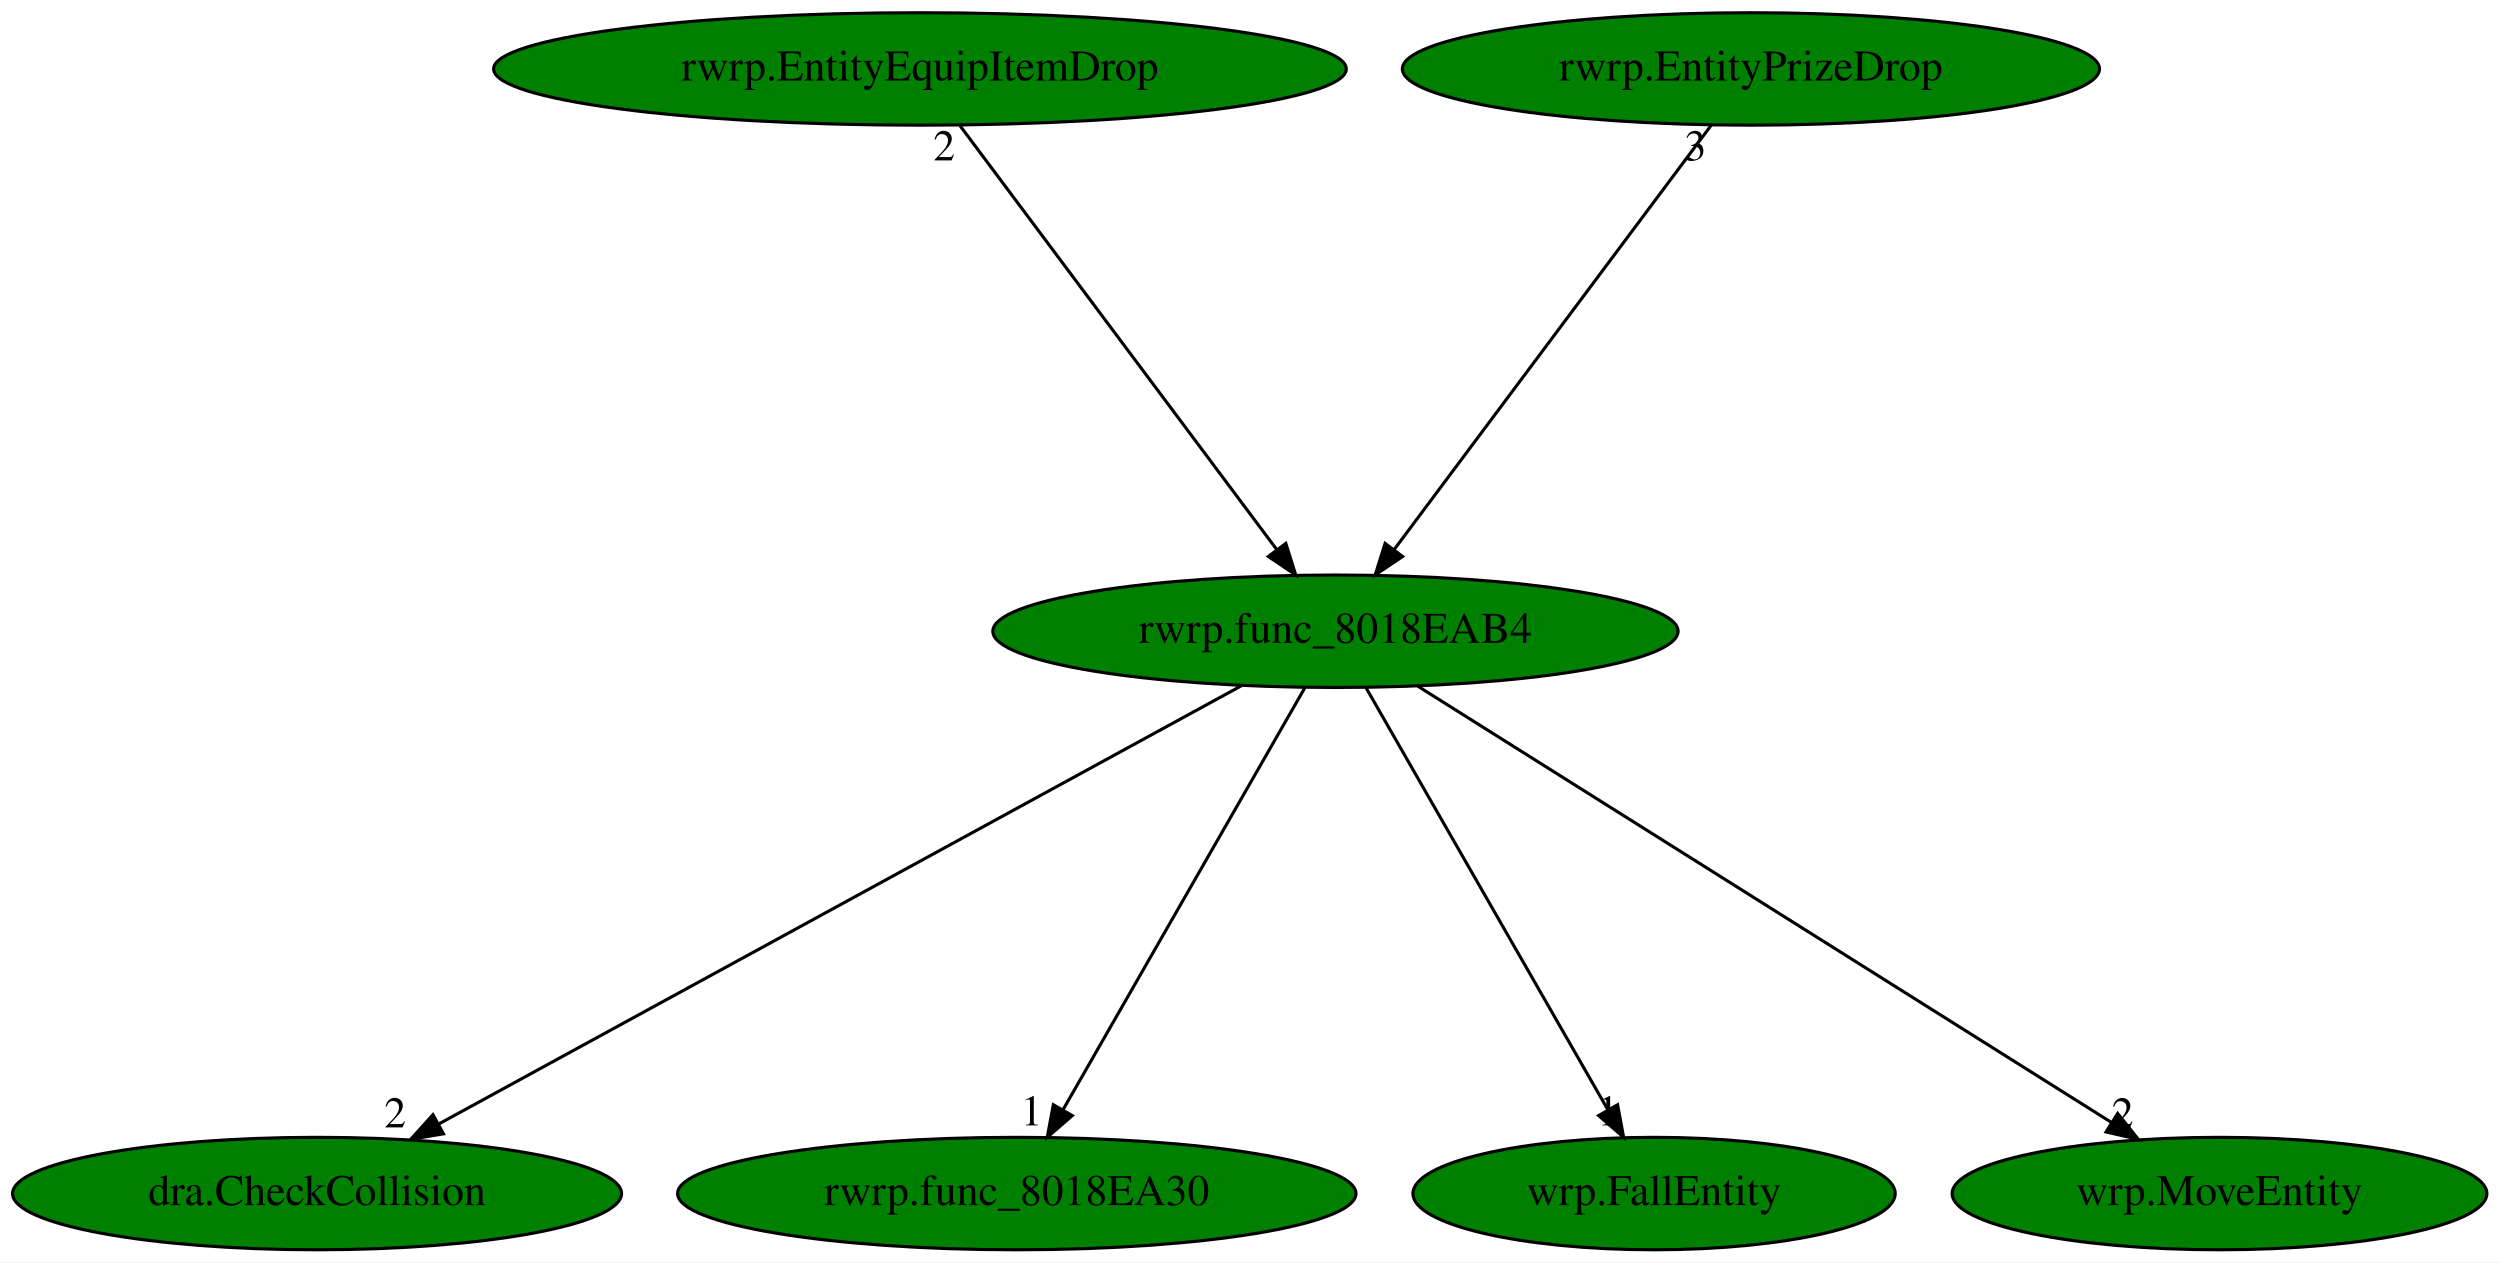
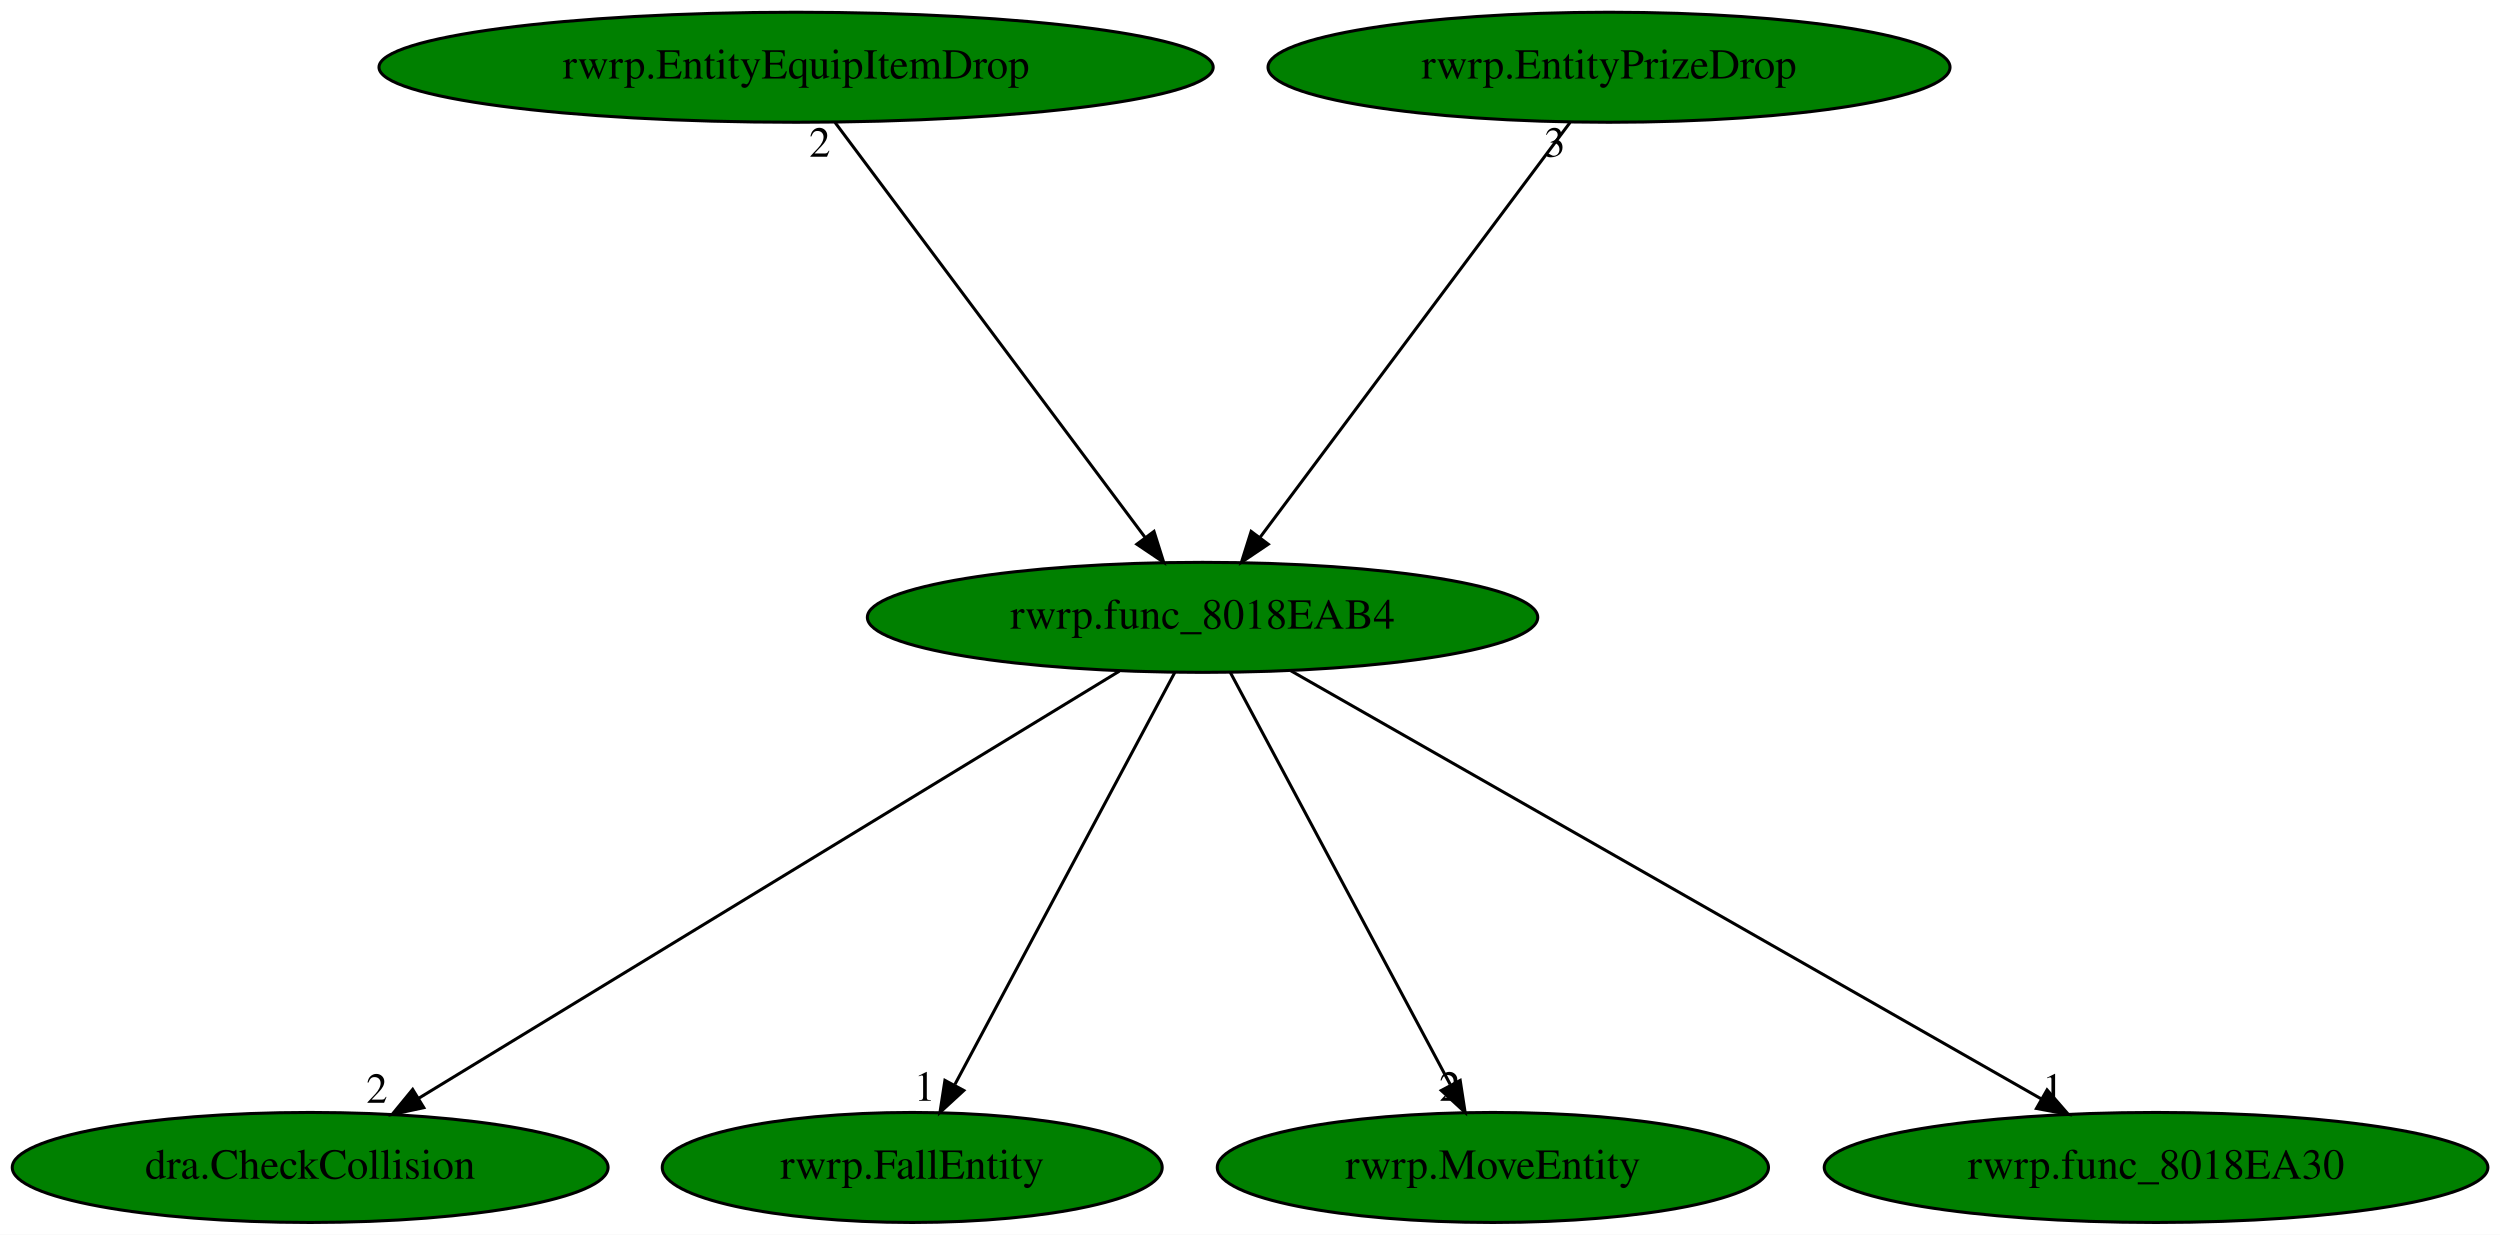
- <svg xmlns="http://www.w3.org/2000/svg" xmlns:xlink="http://www.w3.org/1999/xlink" width="800pt" height="404pt" viewBox="0.00 0.00 800.28 404.00">
+ <svg xmlns="http://www.w3.org/2000/svg" xmlns:xlink="http://www.w3.org/1999/xlink" width="818pt" height="404pt" viewBox="0.00 0.00 818.03 404.00">
  <g id="graph0" class="graph" transform="scale(1 1) rotate(0) translate(4 400)">
-     <polygon fill="white" stroke="transparent" points="-4,4 -4,-400 796.28,-400 796.28,4 -4,4" />
+     <polygon fill="white" stroke="transparent" points="-4,4 -4,-400 814.03,-400 814.03,4 -4,4" />
    <g id="node1" class="node">
-       <ellipse fill="green" stroke="black" cx="423.49" cy="-198" rx="109.68" ry="18" />
-       <text text-anchor="middle" x="423.49" y="-194.3" font-family="Times,serif" font-size="14.00">rwrp.func_8018EAB4</text>
+       <ellipse fill="green" stroke="black" cx="389.49" cy="-198" rx="109.68" ry="18" />
+       <text text-anchor="middle" x="389.49" y="-194.3" font-family="Times,serif" font-size="14.00">rwrp.func_8018EAB4</text>
    </g>
    <g id="node2" class="node">
      <g id="a_node2">
        <a xlink:href="dra.CheckCollision.svg" xlink:title="dra.CheckCollision">
          <ellipse fill="green" stroke="black" cx="97.49" cy="-18" rx="97.48" ry="18" />
          <text text-anchor="middle" x="97.49" y="-14.3" font-family="Times,serif" font-size="14.00">dra.CheckCollision</text>
        </a>
      </g>
    </g>
    <g id="edge1" class="edge">
-       <path fill="none" stroke="black" d="M393.41,-180.57C334.09,-148.19 202.12,-76.13 136.33,-40.21" />
-       <polygon fill="black" stroke="black" points="137.96,-37.11 127.5,-35.39 134.6,-43.25 137.96,-37.11" />
-       <text text-anchor="middle" x="122.5" y="-39.19" font-family="Times,serif" font-size="14.00">2</text>
+       <path fill="none" stroke="black" d="M362.28,-180.41C309.22,-148.07 191.97,-76.6 132.93,-40.6" />
+       <polygon fill="black" stroke="black" points="134.67,-37.57 124.31,-35.35 131.03,-43.54 134.67,-37.57" />
+       <text text-anchor="middle" x="119.31" y="-39.15" font-family="Times,serif" font-size="14.00">2</text>
    </g>
    <g id="node3" class="node">
      <g id="a_node3">
-         <a xlink:href="rwrp.func_8018EA30.svg" xlink:title="rwrp.func_8018EA30">
-           <ellipse fill="green" stroke="black" cx="321.49" cy="-18" rx="108.58" ry="18" />
-           <text text-anchor="middle" x="321.49" y="-14.3" font-family="Times,serif" font-size="14.00">rwrp.func_8018EA30</text>
+         <a xlink:href="rwrp.FallEntity.svg" xlink:title="rwrp.FallEntity">
+           <ellipse fill="green" stroke="black" cx="294.49" cy="-18" rx="81.79" ry="18" />
+           <text text-anchor="middle" x="294.49" y="-14.3" font-family="Times,serif" font-size="14.00">rwrp.FallEntity</text>
        </a>
      </g>
    </g>
    <g id="edge2" class="edge">
-       <path fill="none" stroke="black" d="M413.71,-179.93C395.74,-148.57 357.36,-81.6 336.22,-44.71" />
-       <polygon fill="black" stroke="black" points="339.25,-42.95 331.24,-36.02 333.18,-46.43 339.25,-42.95" />
-       <text text-anchor="middle" x="326.24" y="-39.82" font-family="Times,serif" font-size="14.00">1</text>
+       <path fill="none" stroke="black" d="M380.38,-179.93C363.71,-148.7 328.21,-82.17 308.46,-45.18" />
+       <polygon fill="black" stroke="black" points="311.37,-43.19 303.57,-36.02 305.19,-46.49 311.37,-43.19" />
+       <text text-anchor="middle" x="298.57" y="-39.82" font-family="Times,serif" font-size="14.00">1</text>
    </g>
    <g id="node4" class="node">
      <g id="a_node4">
-         <a xlink:href="wrp.FallEntity.svg" xlink:title="wrp.FallEntity">
-           <ellipse fill="green" stroke="black" cx="525.49" cy="-18" rx="77.19" ry="18" />
-           <text text-anchor="middle" x="525.49" y="-14.3" font-family="Times,serif" font-size="14.00">wrp.FallEntity</text>
+         <a xlink:href="rwrp.MoveEntity.svg" xlink:title="rwrp.MoveEntity">
+           <ellipse fill="green" stroke="black" cx="484.49" cy="-18" rx="90.18" ry="18" />
+           <text text-anchor="middle" x="484.49" y="-14.3" font-family="Times,serif" font-size="14.00">rwrp.MoveEntity</text>
        </a>
      </g>
    </g>
    <g id="edge3" class="edge">
-       <path fill="none" stroke="black" d="M433.27,-179.93C451.24,-148.57 489.62,-81.6 510.76,-44.71" />
-       <polygon fill="black" stroke="black" points="513.81,-46.43 515.74,-36.02 507.73,-42.95 513.81,-46.43" />
-       <text text-anchor="middle" x="510.74" y="-39.82" font-family="Times,serif" font-size="14.00">1</text>
+       <path fill="none" stroke="black" d="M398.6,-179.93C415.27,-148.7 450.78,-82.17 470.52,-45.18" />
+       <polygon fill="black" stroke="black" points="473.79,-46.49 475.41,-36.02 467.61,-43.19 473.79,-46.49" />
+       <text text-anchor="middle" x="470.41" y="-39.82" font-family="Times,serif" font-size="14.00">2</text>
    </g>
    <g id="node5" class="node">
      <g id="a_node5">
-         <a xlink:href="wrp.MoveEntity.svg" xlink:title="wrp.MoveEntity">
-           <ellipse fill="green" stroke="black" cx="706.49" cy="-18" rx="85.59" ry="18" />
-           <text text-anchor="middle" x="706.49" y="-14.3" font-family="Times,serif" font-size="14.00">wrp.MoveEntity</text>
+         <a xlink:href="rwrp.func_8018EA30.svg" xlink:title="rwrp.func_8018EA30">
+           <ellipse fill="green" stroke="black" cx="701.49" cy="-18" rx="108.58" ry="18" />
+           <text text-anchor="middle" x="701.49" y="-14.3" font-family="Times,serif" font-size="14.00">rwrp.func_8018EA30</text>
        </a>
      </g>
    </g>
    <g id="edge4" class="edge">
-       <path fill="none" stroke="black" d="M449.86,-180.41C501.18,-148.14 614.45,-76.89 671.79,-40.83" />
-       <polygon fill="black" stroke="black" points="673.89,-43.64 680.5,-35.35 670.17,-37.71 673.89,-43.64" />
-       <text text-anchor="middle" x="675.5" y="-39.15" font-family="Times,serif" font-size="14.00">2</text>
+       <path fill="none" stroke="black" d="M418.28,-180.57C474.94,-148.25 600.84,-76.42 663.93,-40.43" />
+       <polygon fill="black" stroke="black" points="665.82,-43.38 672.77,-35.39 662.35,-37.3 665.82,-43.38" />
+       <text text-anchor="middle" x="667.77" y="-39.19" font-family="Times,serif" font-size="14.00">1</text>
    </g>
    <g id="node6" class="node">
      <g id="a_node6">
        <a xlink:href="rwrp.EntityEquipItemDrop.svg" xlink:title="rwrp.EntityEquipItemDrop">
-           <ellipse fill="green" stroke="black" cx="290.49" cy="-378" rx="136.48" ry="18" />
-           <text text-anchor="middle" x="290.49" y="-374.3" font-family="Times,serif" font-size="14.00">rwrp.EntityEquipItemDrop</text>
+           <ellipse fill="green" stroke="black" cx="256.49" cy="-378" rx="136.48" ry="18" />
+           <text text-anchor="middle" x="256.49" y="-374.3" font-family="Times,serif" font-size="14.00">rwrp.EntityEquipItemDrop</text>
        </a>
      </g>
    </g>
    <g id="edge5" class="edge">
-       <path fill="none" stroke="black" d="M303.24,-359.93C326.78,-328.43 377.14,-261.03 404.63,-224.24" />
-       <polygon fill="black" stroke="black" points="407.6,-226.12 410.78,-216.02 401.99,-221.93 407.6,-226.12" />
-       <text text-anchor="middle" x="298.24" y="-348.73" font-family="Times,serif" font-size="14.00">2</text>
+       <path fill="none" stroke="black" d="M269.24,-359.93C292.78,-328.43 343.14,-261.03 370.63,-224.24" />
+       <polygon fill="black" stroke="black" points="373.6,-226.12 376.78,-216.02 367.99,-221.93 373.6,-226.12" />
+       <text text-anchor="middle" x="264.24" y="-348.73" font-family="Times,serif" font-size="14.00">2</text>
    </g>
    <g id="node7" class="node">
      <g id="a_node7">
        <a xlink:href="rwrp.EntityPrizeDrop.svg" xlink:title="rwrp.EntityPrizeDrop">
-           <ellipse fill="green" stroke="black" cx="556.49" cy="-378" rx="111.58" ry="18" />
-           <text text-anchor="middle" x="556.49" y="-374.3" font-family="Times,serif" font-size="14.00">rwrp.EntityPrizeDrop</text>
+           <ellipse fill="green" stroke="black" cx="522.49" cy="-378" rx="111.58" ry="18" />
+           <text text-anchor="middle" x="522.49" y="-374.3" font-family="Times,serif" font-size="14.00">rwrp.EntityPrizeDrop</text>
        </a>
      </g>
    </g>
    <g id="edge6" class="edge">
-       <path fill="none" stroke="black" d="M543.74,-359.93C520.2,-328.43 469.84,-261.03 442.35,-224.24" />
-       <polygon fill="black" stroke="black" points="444.99,-221.93 436.21,-216.02 439.39,-226.12 444.99,-221.93" />
-       <text text-anchor="middle" x="538.74" y="-348.73" font-family="Times,serif" font-size="14.00">3</text>
+       <path fill="none" stroke="black" d="M509.74,-359.93C486.2,-328.43 435.84,-261.03 408.35,-224.24" />
+       <polygon fill="black" stroke="black" points="410.99,-221.93 402.21,-216.02 405.39,-226.12 410.99,-221.93" />
+       <text text-anchor="middle" x="504.74" y="-348.73" font-family="Times,serif" font-size="14.00">3</text>
    </g>
  </g>
</svg>
